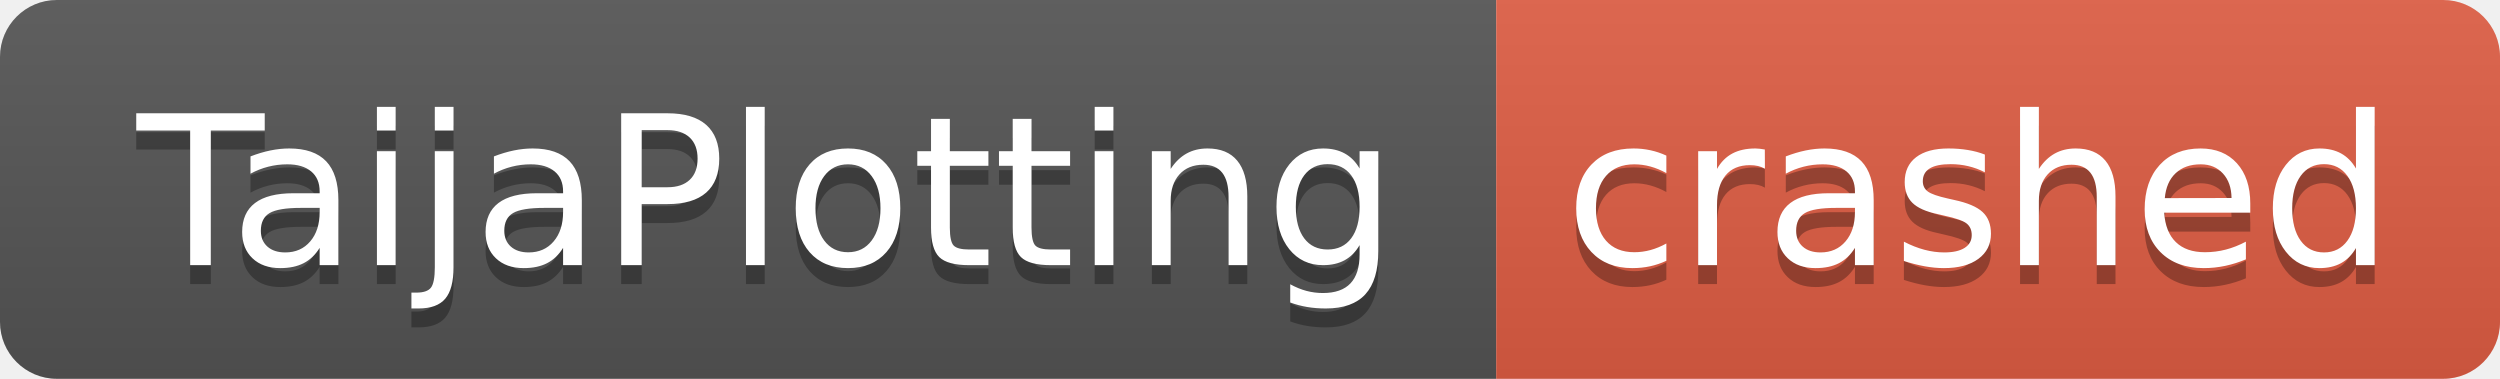
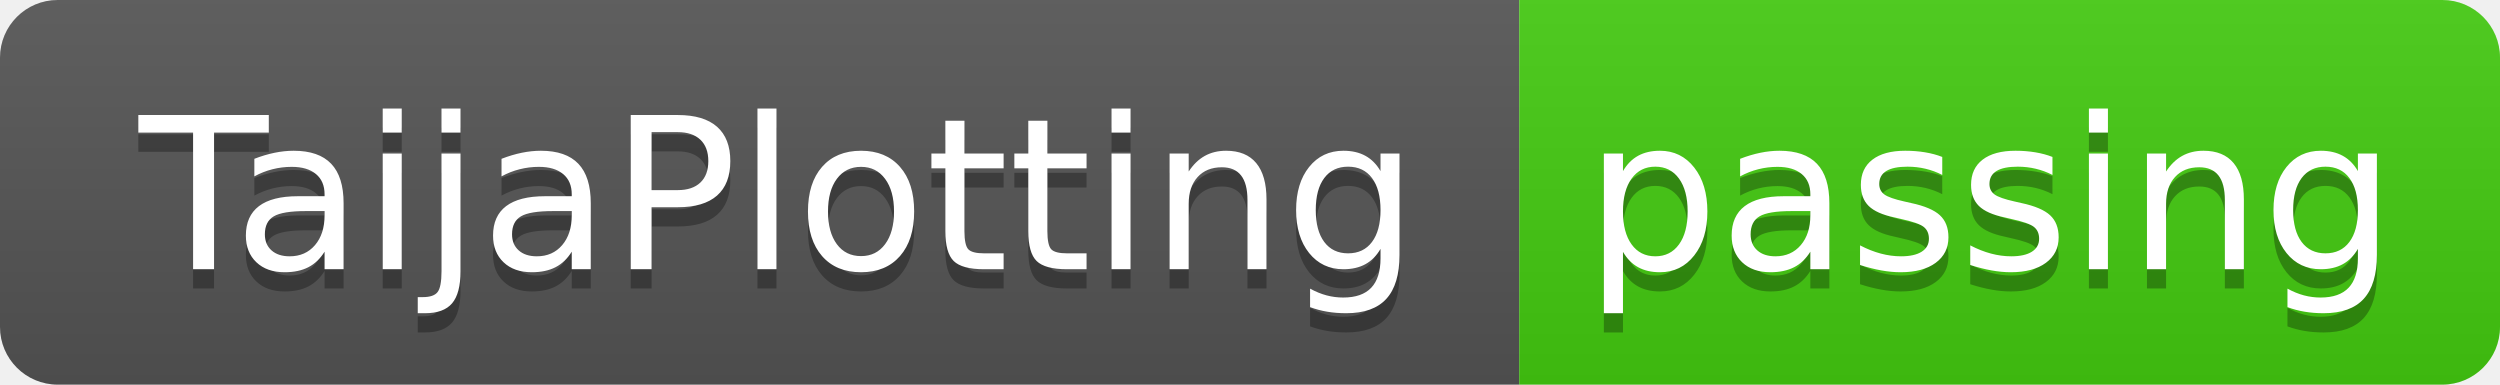
- <svg xmlns="http://www.w3.org/2000/svg" width="132" height="20" role="img" aria-label="TaijaPlotting: crashed">
+ <svg xmlns="http://www.w3.org/2000/svg" width="130" height="20" role="img" aria-label="TaijaPlotting: passing">
  <linearGradient id="s" x2="0" y2="100%">
    <stop offset="0" stop-color="#bbb" stop-opacity=".1" />
    <stop offset="1" stop-opacity=".1" />
  </linearGradient>
  <clipPath id="r">
-     <rect width="132" height="20" rx="3" fill="#fff" />
+     <rect width="130" height="20" rx="3" fill="#fff" />
  </clipPath>
  <g clip-path="url(#r)">
    <rect width="79" height="20" fill="#555" />
-     <rect x="79" width="53" height="20" fill="#e05d44" />
-     <rect width="132" height="20" fill="url(#s)" />
+     <rect x="79" width="51" height="20" fill="#4c1" />
+     <rect width="130" height="20" fill="url(#s)" />
  </g>
  <g fill="#fff" text-anchor="middle" font-family="Verdana,Geneva,DejaVu Sans,sans-serif" text-rendering="geometricPrecision" font-size="110">
    <text aria-hidden="true" x="405" y="150" fill="#010101" fill-opacity=".3" transform="scale(.1)" textLength="690">TaijaPlotting</text>
    <text x="405" y="140" transform="scale(.1)" fill="#fff" textLength="690">TaijaPlotting</text>
-     <text aria-hidden="true" x="1045" y="150" fill="#010101" fill-opacity=".3" transform="scale(.1)" textLength="430">crashed</text>
-     <text x="1045" y="140" transform="scale(.1)" fill="#fff" textLength="430">crashed</text>
+     <text aria-hidden="true" x="1035" y="150" fill="#010101" fill-opacity=".3" transform="scale(.1)" textLength="410">passing</text>
+     <text x="1035" y="140" transform="scale(.1)" fill="#fff" textLength="410">passing</text>
  </g>
</svg>
